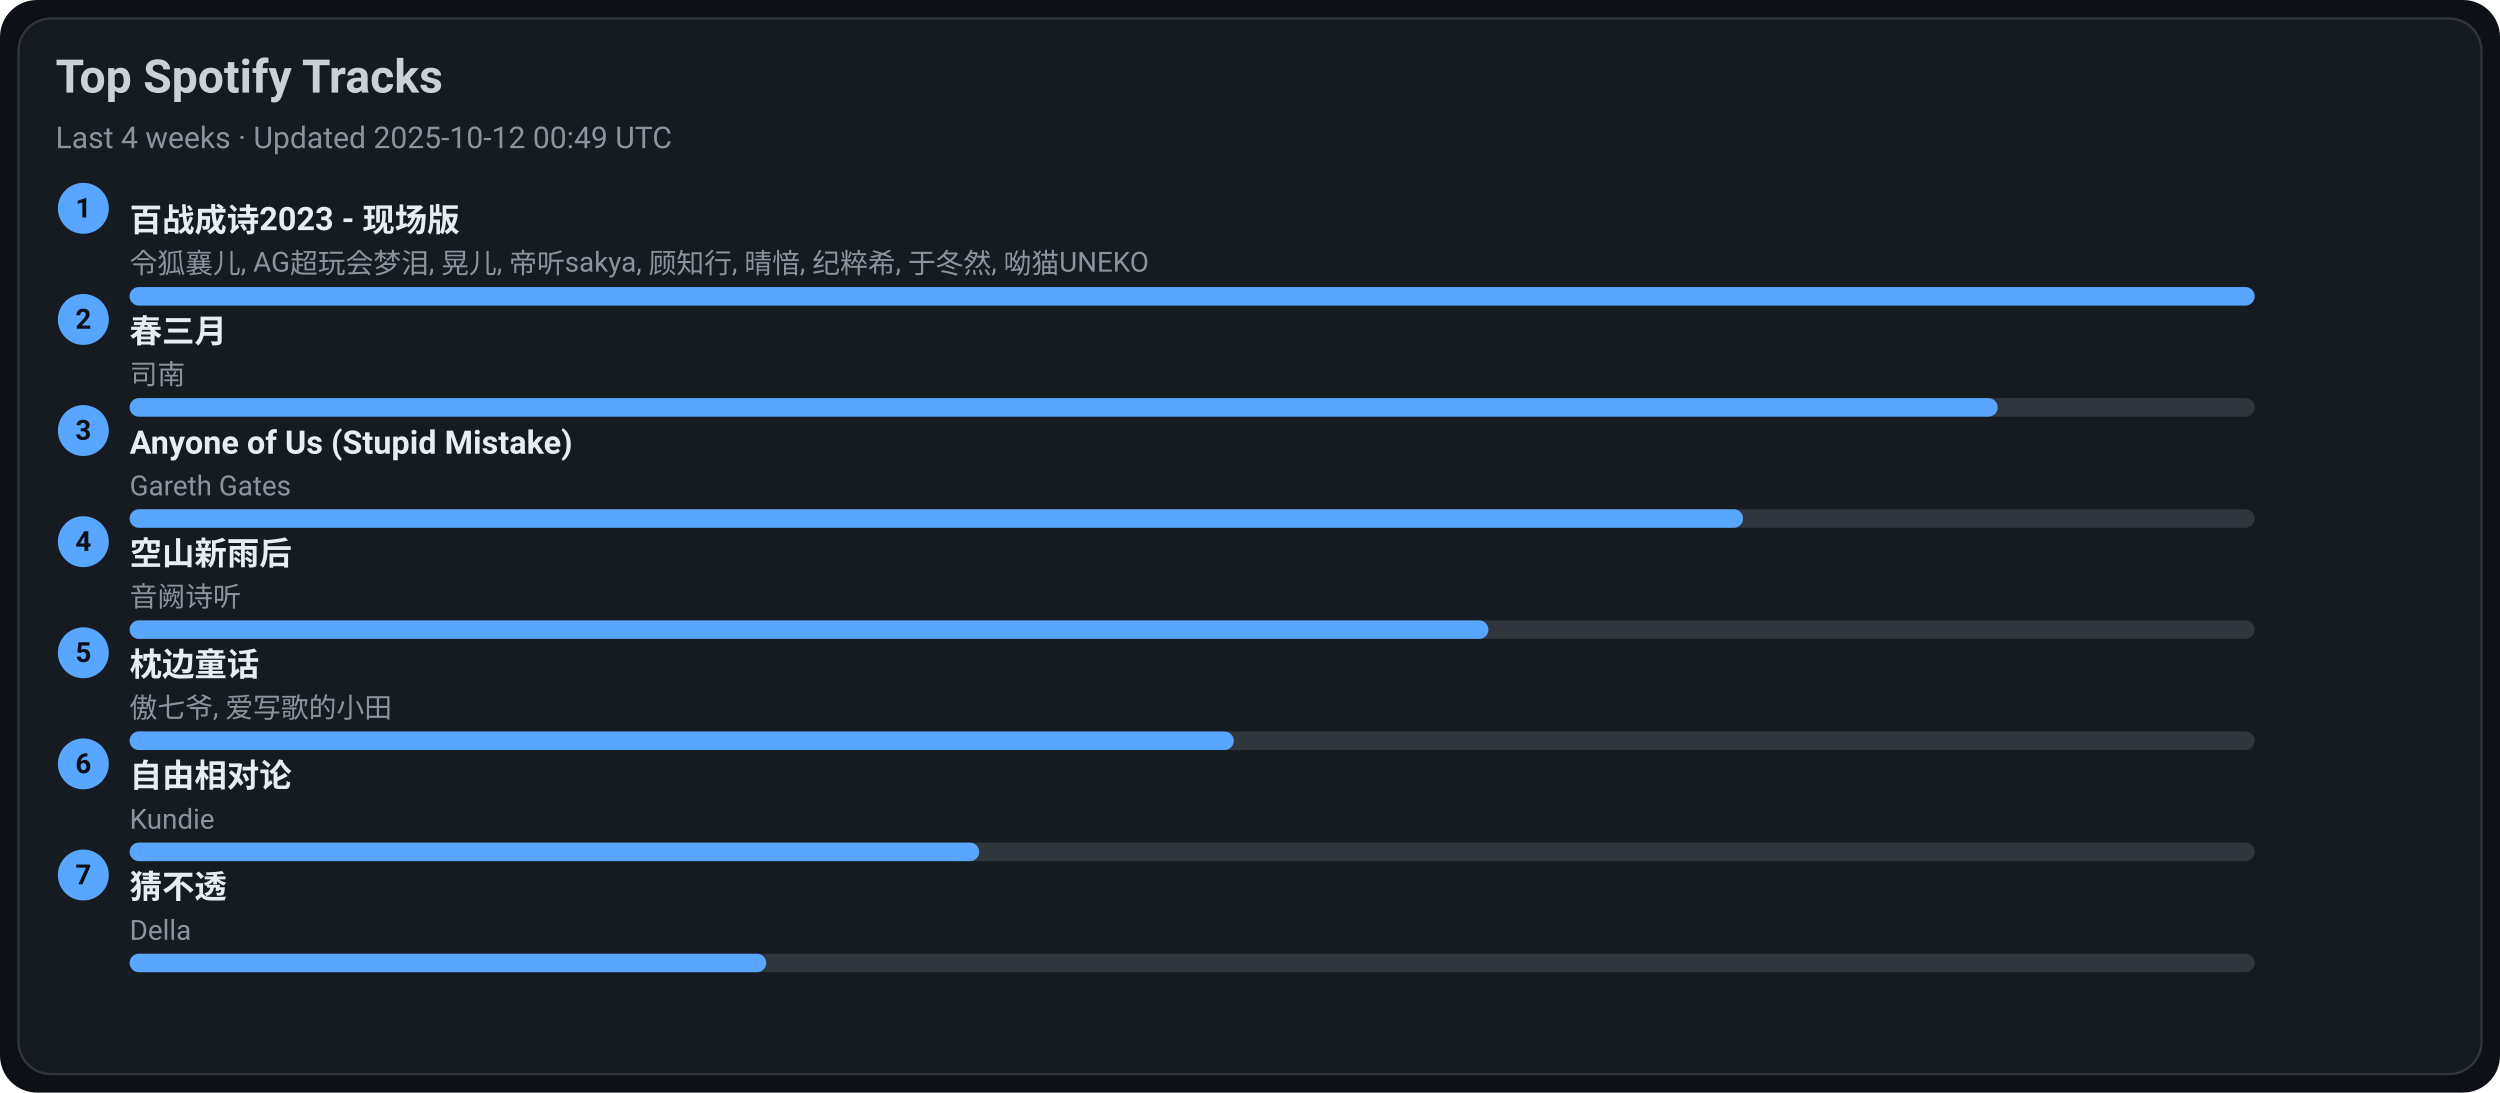
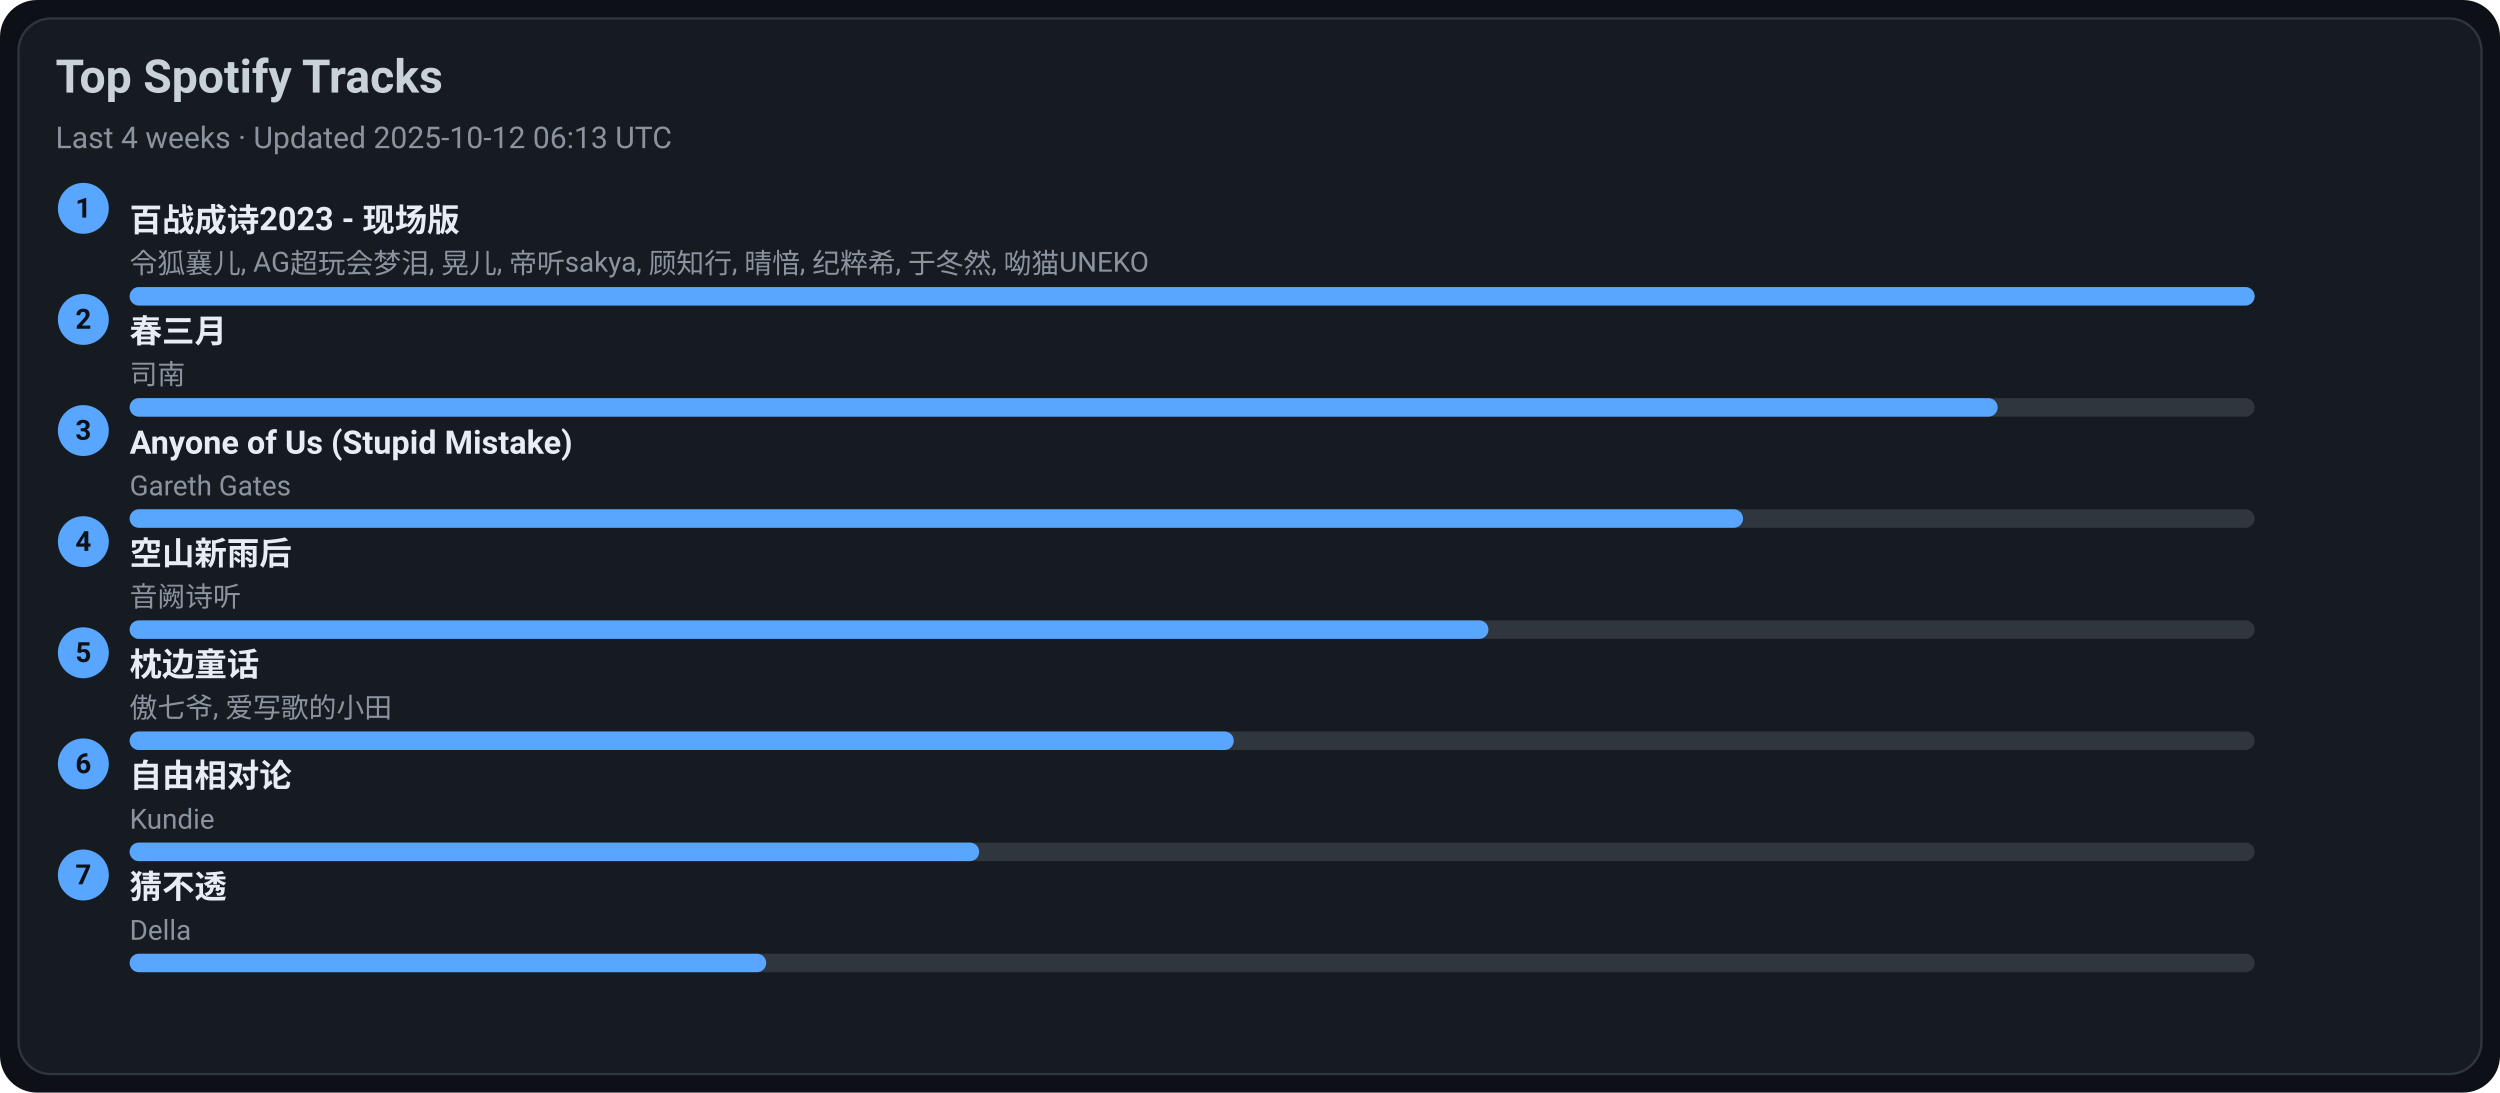
<svg xmlns="http://www.w3.org/2000/svg" width="1080" height="472" viewBox="0 0 1080 472">
  <style>text{font-family:-apple-system,BlinkMacSystemFont,Segoe UI,Roboto,Ubuntu,Helvetica Neue,Arial,Noto Sans,sans-serif}</style>
  <rect width="1080" height="472" rx="16" fill="#0d1117" />
  <rect x="8" y="8" width="1064" height="456" rx="14" fill="#161b22" stroke="#30363d" />
  <text x="24" y="40" font-size="20" fill="#c9d1d9" font-weight="600">Top Spotify Tracks</text>
-   <text x="24" y="64" font-size="13" fill="#8b949e">Last 4 weeks · Updated 2025-10-12 00:49 UTC</text>
+   <text x="24" y="64" font-size="13" fill="#8b949e">Last 4 weeks · Updated 2025-10-12 06:13 UTC</text>
  <circle cx="36" cy="90" r="11" fill="#58a6ff" />
  <text x="36" y="94" text-anchor="middle" font-size="12" fill="#0d1117" font-weight="700">1</text>
  <a href="https://open.spotify.com/track/2gttnS8fWnDwziLFt2TLEi" target="_blank" rel="noopener noreferrer">
    <text x="56" y="100" font-size="14" fill="#e6edf3" font-weight="600">百战成诗2023 - 现场版</text>
  </a>
  <text x="56" y="118" font-size="12" fill="#8b949e">令狐襄儿, AG超玩会梦泪, 晃儿, 帝听sakya, 顾知行, 晴愔, 纪粹希, 于冬然, 呦猫UNEKO</text>
  <rect x="56" y="124" width="918" height="8" rx="4" fill="#30363d" />
  <rect x="56" y="124" width="918" height="8" rx="4" fill="#58a6ff" />
  <circle cx="36" cy="138" r="11" fill="#58a6ff" />
  <text x="36" y="142" text-anchor="middle" font-size="12" fill="#0d1117" font-weight="700">2</text>
  <a href="https://open.spotify.com/track/5A9BOP4WTk2UayDlMb8w98" target="_blank" rel="noopener noreferrer">
    <text x="56" y="148" font-size="14" fill="#e6edf3" font-weight="600">春三月</text>
  </a>
  <text x="56" y="166" font-size="12" fill="#8b949e">司南</text>
  <rect x="56" y="172" width="918" height="8" rx="4" fill="#30363d" />
  <rect x="56" y="172" width="807" height="8" rx="4" fill="#58a6ff" />
  <circle cx="36" cy="186" r="11" fill="#58a6ff" />
  <text x="36" y="190" text-anchor="middle" font-size="12" fill="#0d1117" font-weight="700">3</text>
  <a href="https://open.spotify.com/track/7KZo8AI9F3Vnn3FXEYBL9f" target="_blank" rel="noopener noreferrer">
    <text x="56" y="196" font-size="14" fill="#e6edf3" font-weight="600">Anyone of Us (Stupid Mistake)</text>
  </a>
  <text x="56" y="214" font-size="12" fill="#8b949e">Gareth Gates</text>
  <rect x="56" y="220" width="918" height="8" rx="4" fill="#30363d" />
  <rect x="56" y="220" width="697" height="8" rx="4" fill="#58a6ff" />
  <circle cx="36" cy="234" r="11" fill="#58a6ff" />
  <text x="36" y="238" text-anchor="middle" font-size="12" fill="#0d1117" font-weight="700">4</text>
  <a href="https://open.spotify.com/track/7c1D58U8AIVOGlYzh5U6sk" target="_blank" rel="noopener noreferrer">
    <text x="56" y="244" font-size="14" fill="#e6edf3" font-weight="600">空山新雨后</text>
  </a>
  <text x="56" y="262" font-size="12" fill="#8b949e">音阙诗听</text>
  <rect x="56" y="268" width="918" height="8" rx="4" fill="#30363d" />
  <rect x="56" y="268" width="587" height="8" rx="4" fill="#58a6ff" />
  <circle cx="36" cy="282" r="11" fill="#58a6ff" />
  <text x="36" y="286" text-anchor="middle" font-size="12" fill="#0d1117" font-weight="700">5</text>
  <a href="https://open.spotify.com/track/3I8tlHNA9NM8dL0B23xGIY" target="_blank" rel="noopener noreferrer">
    <text x="56" y="292" font-size="14" fill="#e6edf3" font-weight="600">枕边童话</text>
  </a>
  <text x="56" y="310" font-size="12" fill="#8b949e">傲七爷, 爱写歌的小田</text>
  <rect x="56" y="316" width="918" height="8" rx="4" fill="#30363d" />
  <rect x="56" y="316" width="477" height="8" rx="4" fill="#58a6ff" />
  <circle cx="36" cy="330" r="11" fill="#58a6ff" />
  <text x="36" y="334" text-anchor="middle" font-size="12" fill="#0d1117" font-weight="700">6</text>
  <a href="https://open.spotify.com/track/1np2B0M4TkyE1xgpjG4dJn" target="_blank" rel="noopener noreferrer">
    <text x="56" y="340" font-size="14" fill="#e6edf3" font-weight="600">自由相对论</text>
  </a>
  <text x="56" y="358" font-size="12" fill="#8b949e">Kundie</text>
  <rect x="56" y="364" width="918" height="8" rx="4" fill="#30363d" />
  <rect x="56" y="364" width="367" height="8" rx="4" fill="#58a6ff" />
  <circle cx="36" cy="378" r="11" fill="#58a6ff" />
  <text x="36" y="382" text-anchor="middle" font-size="12" fill="#0d1117" font-weight="700">7</text>
  <a href="https://open.spotify.com/track/5FGzM47D9MUa0y7qb2D0Ix" target="_blank" rel="noopener noreferrer">
    <text x="56" y="388" font-size="14" fill="#e6edf3" font-weight="600">猜不透</text>
  </a>
  <text x="56" y="406" font-size="12" fill="#8b949e">Della</text>
  <rect x="56" y="412" width="918" height="8" rx="4" fill="#30363d" />
  <rect x="56" y="412" width="275" height="8" rx="4" fill="#58a6ff" />
</svg>
